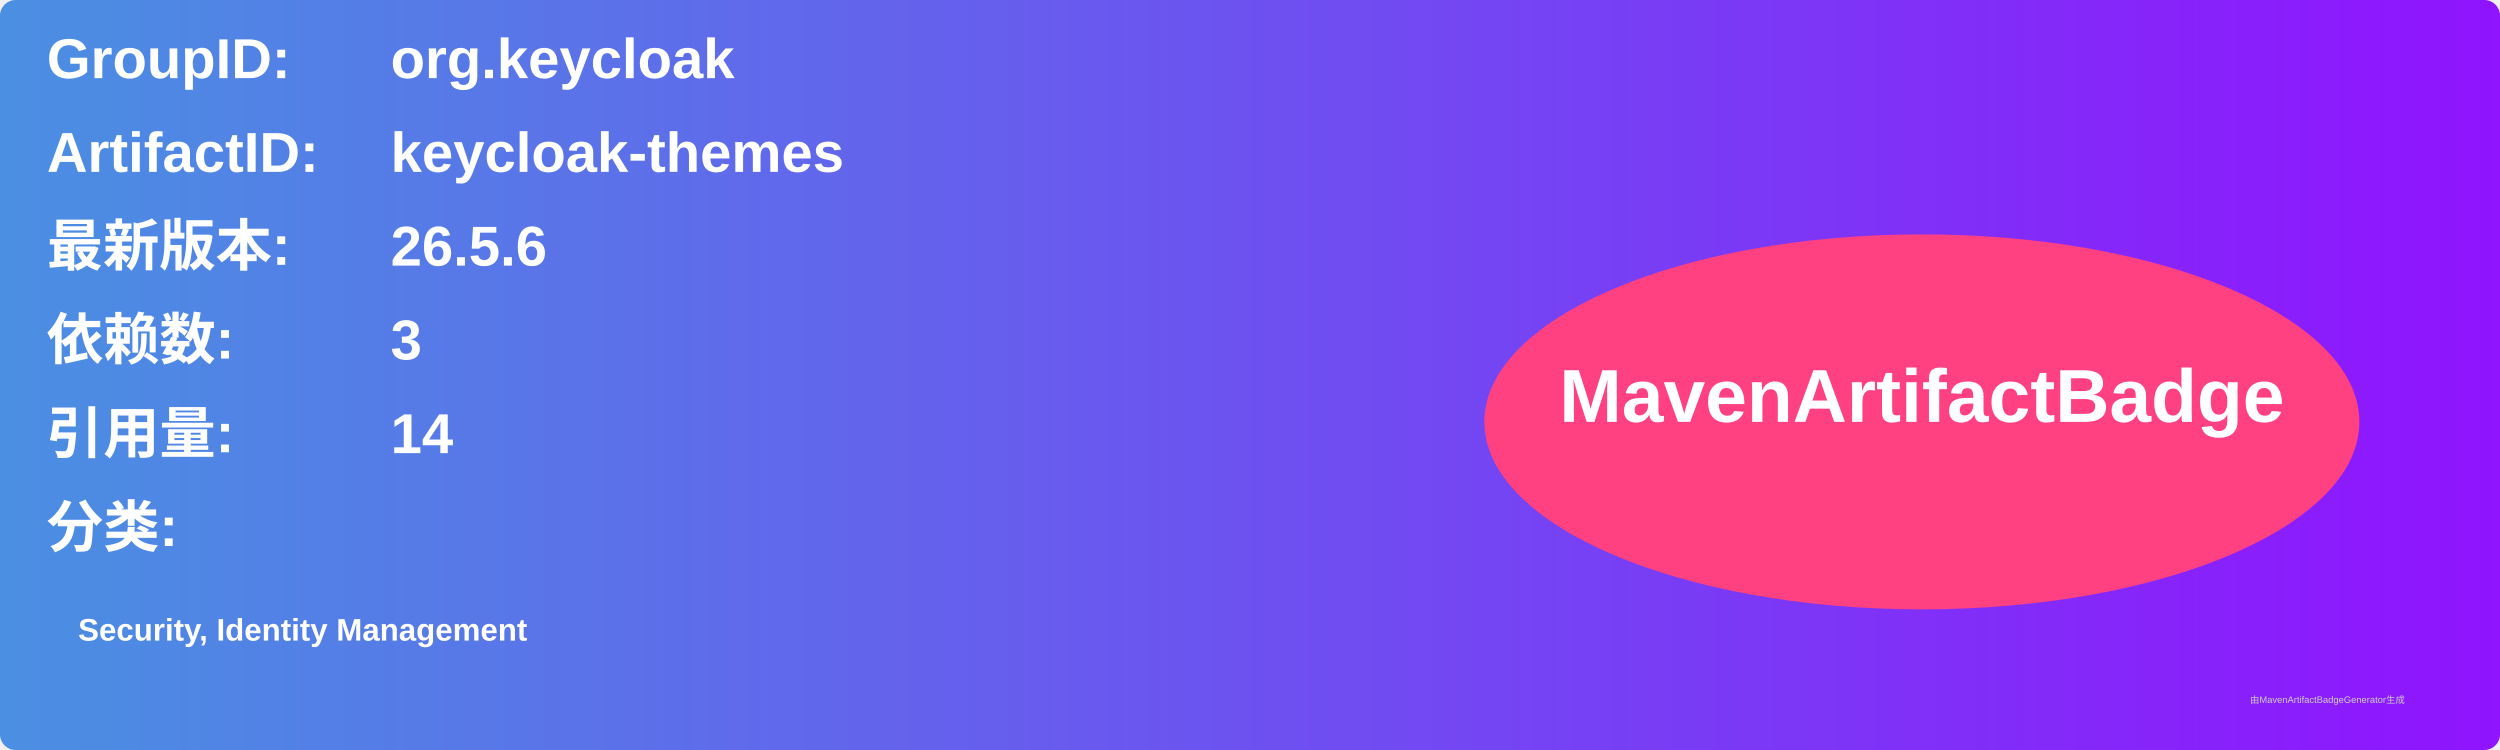
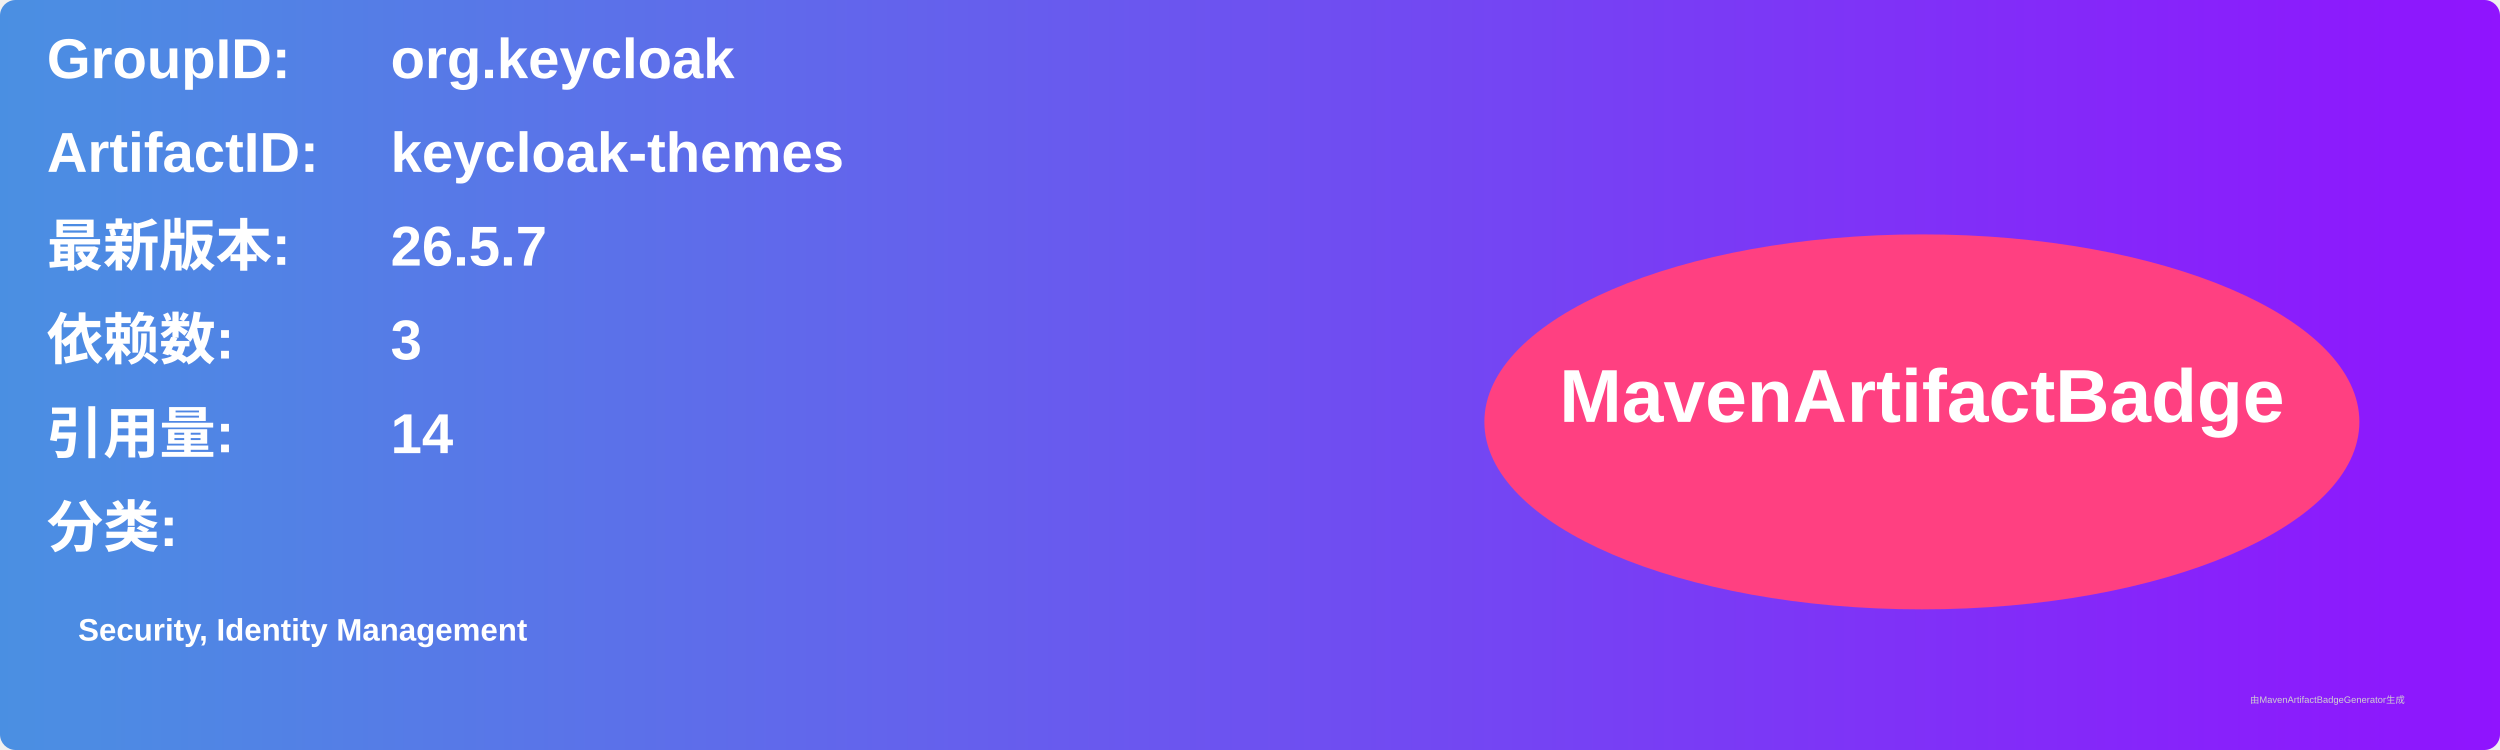
<svg xmlns="http://www.w3.org/2000/svg" width="800" height="240" viewBox="0 0 800 240">
  <linearGradient id="grad" x1="0%" y1="0%" x2="100%" y2="0%">
    <stop offset="0%" stop-color="#4a90e2" />
    <stop offset="100%" stop-color="#9013fe" />
  </linearGradient>
  <rect width="100%" height="100%" rx="5" ry="5" fill="url(#grad)" />
  <g transform="translate(15, 15)">
    <text x="0" y="10" font-family="Arial" font-size="18" fill="white" font-weight="bold" width="260">GroupID:</text>
    <text x="110" y="10" font-family="Arial" font-size="18" fill="white" font-weight="bold" width="460">org.keycloak</text>
    <text x="0" y="40" font-family="Arial" font-size="18" fill="white" font-weight="bold" width="260">ArtifactID:</text>
    <text x="110" y="40" font-family="Arial" font-size="18" fill="white" font-weight="bold" width="460">keycloak-themes</text>
    <text x="0" y="70" font-family="Arial" font-size="18" fill="white" font-weight="bold">最新版本:</text>
    <text x="110" y="70" font-family="Arial" font-size="18" fill="white" font-weight="bold">
-       <tspan font-weight="bold">26.5.6</tspan>
+       <tspan font-weight="bold">26.5.7</tspan>
    </text>
    <text x="0" y="100" font-family="Arial" font-size="18" fill="white" font-weight="bold">依赖数: </text>
    <text x="110" y="100" font-family="Arial" font-size="18" fill="white">
      <tspan font-weight="bold">3</tspan>
    </text>
    <text x="0" y="130" font-family="Arial" font-size="18" fill="white" font-weight="bold">引用量: </text>
    <text x="110" y="130" font-family="Arial" font-size="18" fill="white">
      <tspan font-weight="bold">14</tspan>
    </text>
    <text x="0" y="160" font-family="Arial" font-size="18" fill="white" font-weight="bold">分类:</text>
    <text x="10" y="190" font-family="Arial" font-size="10" fill="white">
      <tspan font-weight="bold">Security, Identity Management</tspan>
    </text>
    <ellipse cx="600" cy="120" rx="140" ry="60" fill="#ff4081" />
    <text x="600" y="120" text-anchor="middle" font-family="Arial" font-size="24" fill="white" font-weight="bold">MavenArtifactBadge</text>
  </g>
  <text x="720" y="225" font-family="Arial" font-size="3" fill="#d0d0d0">由MavenArtifactBadgeGenerator生成</text>
</svg>
